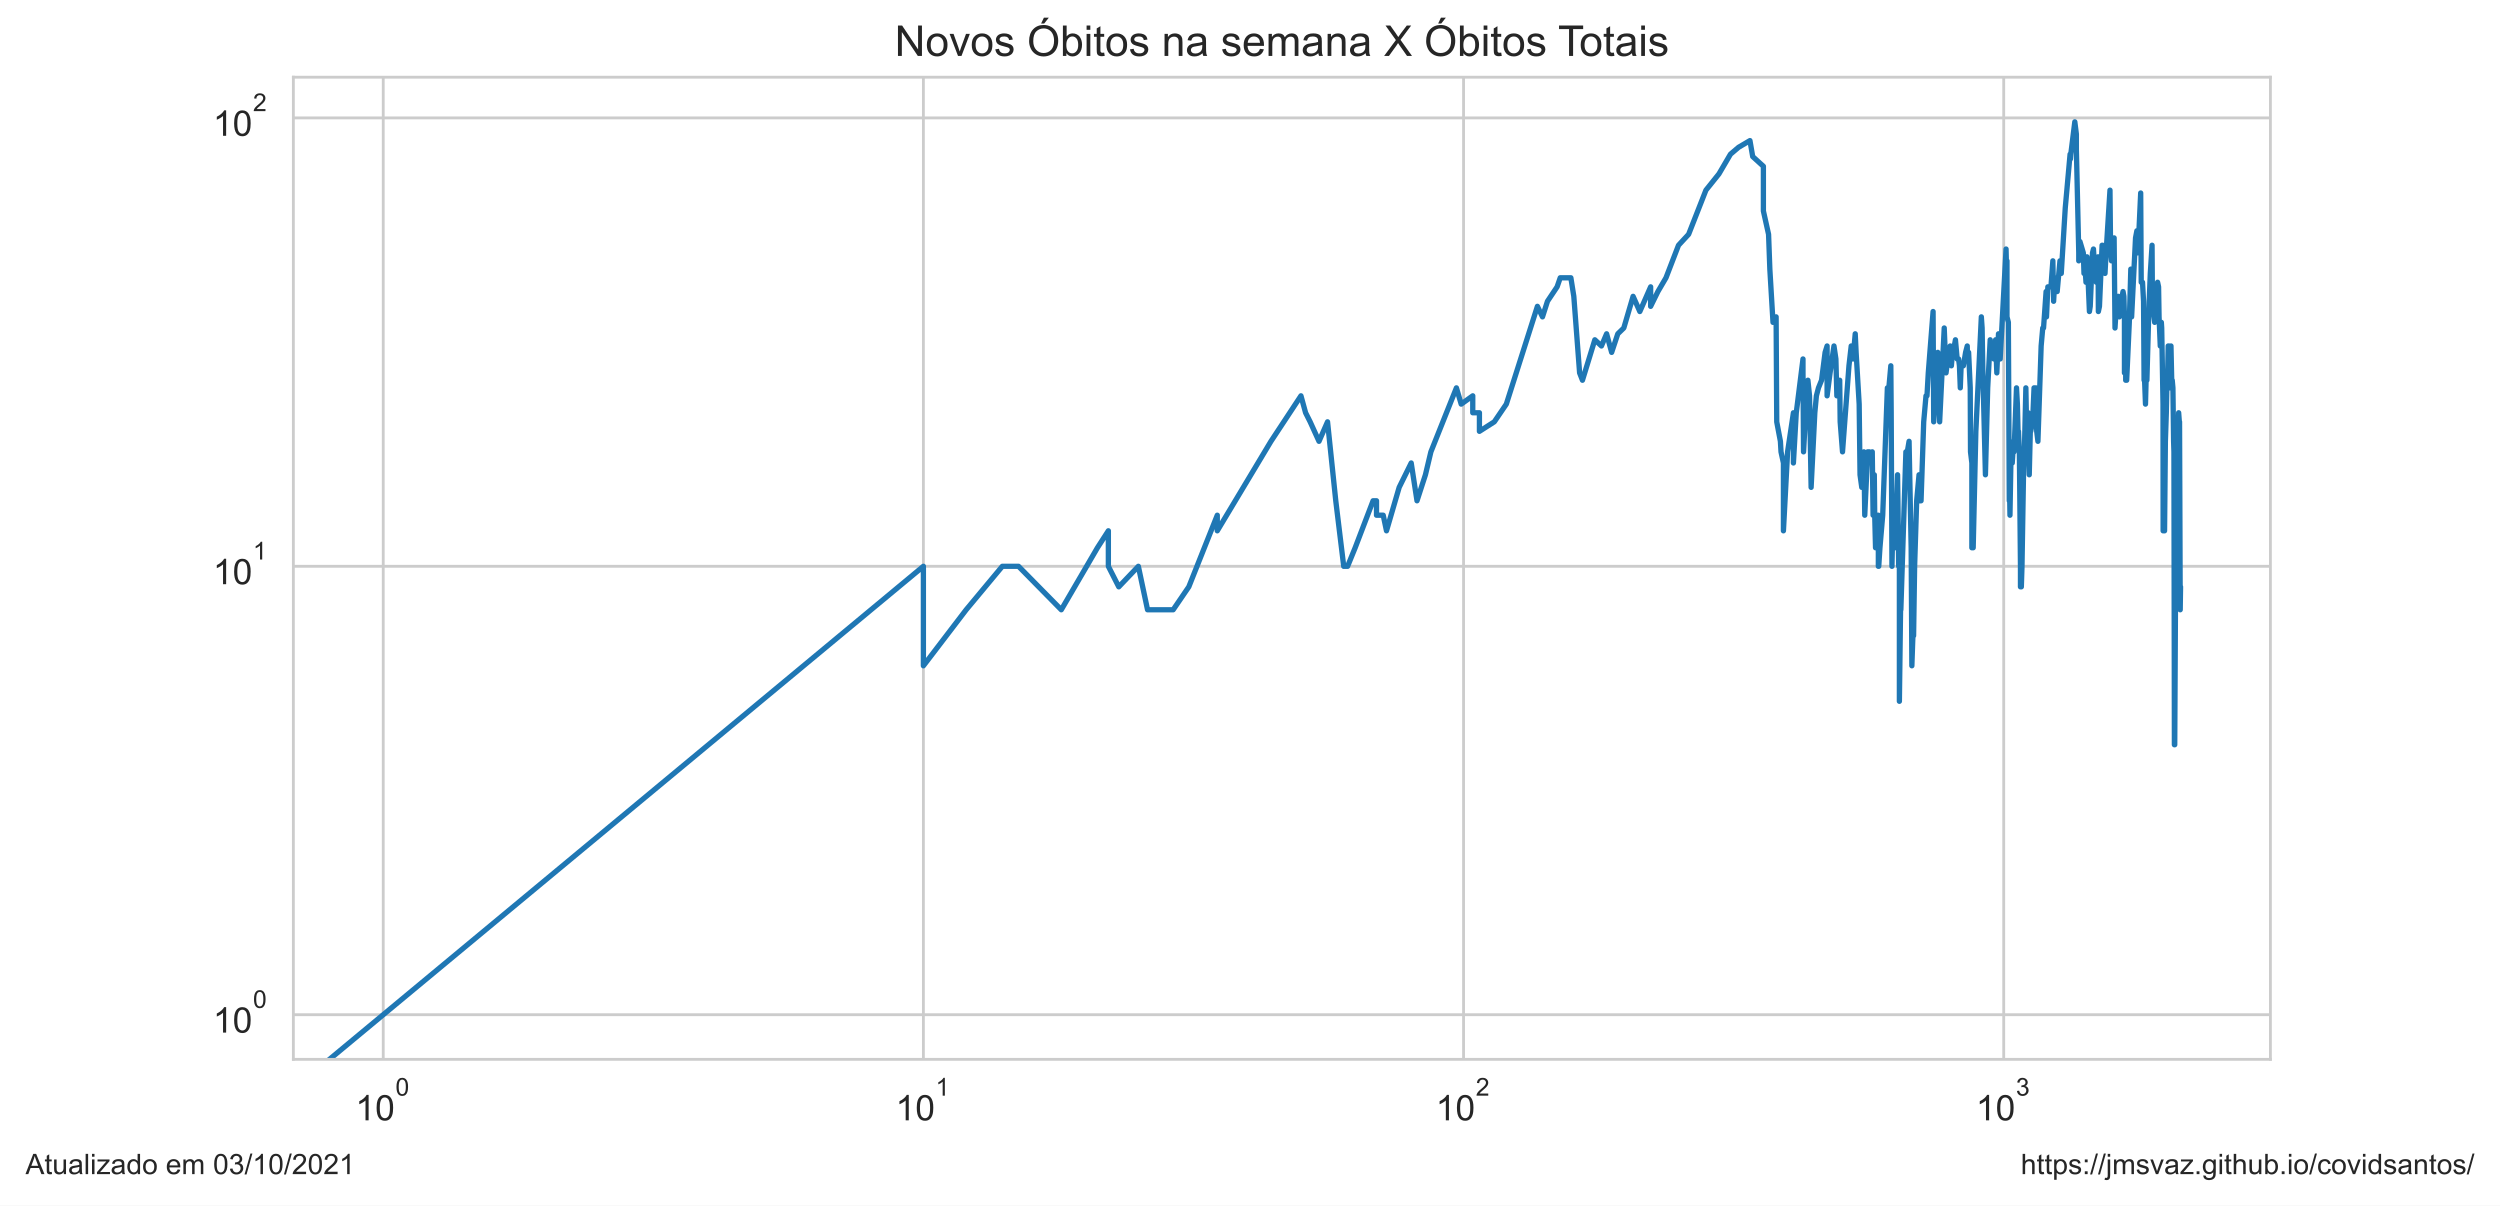
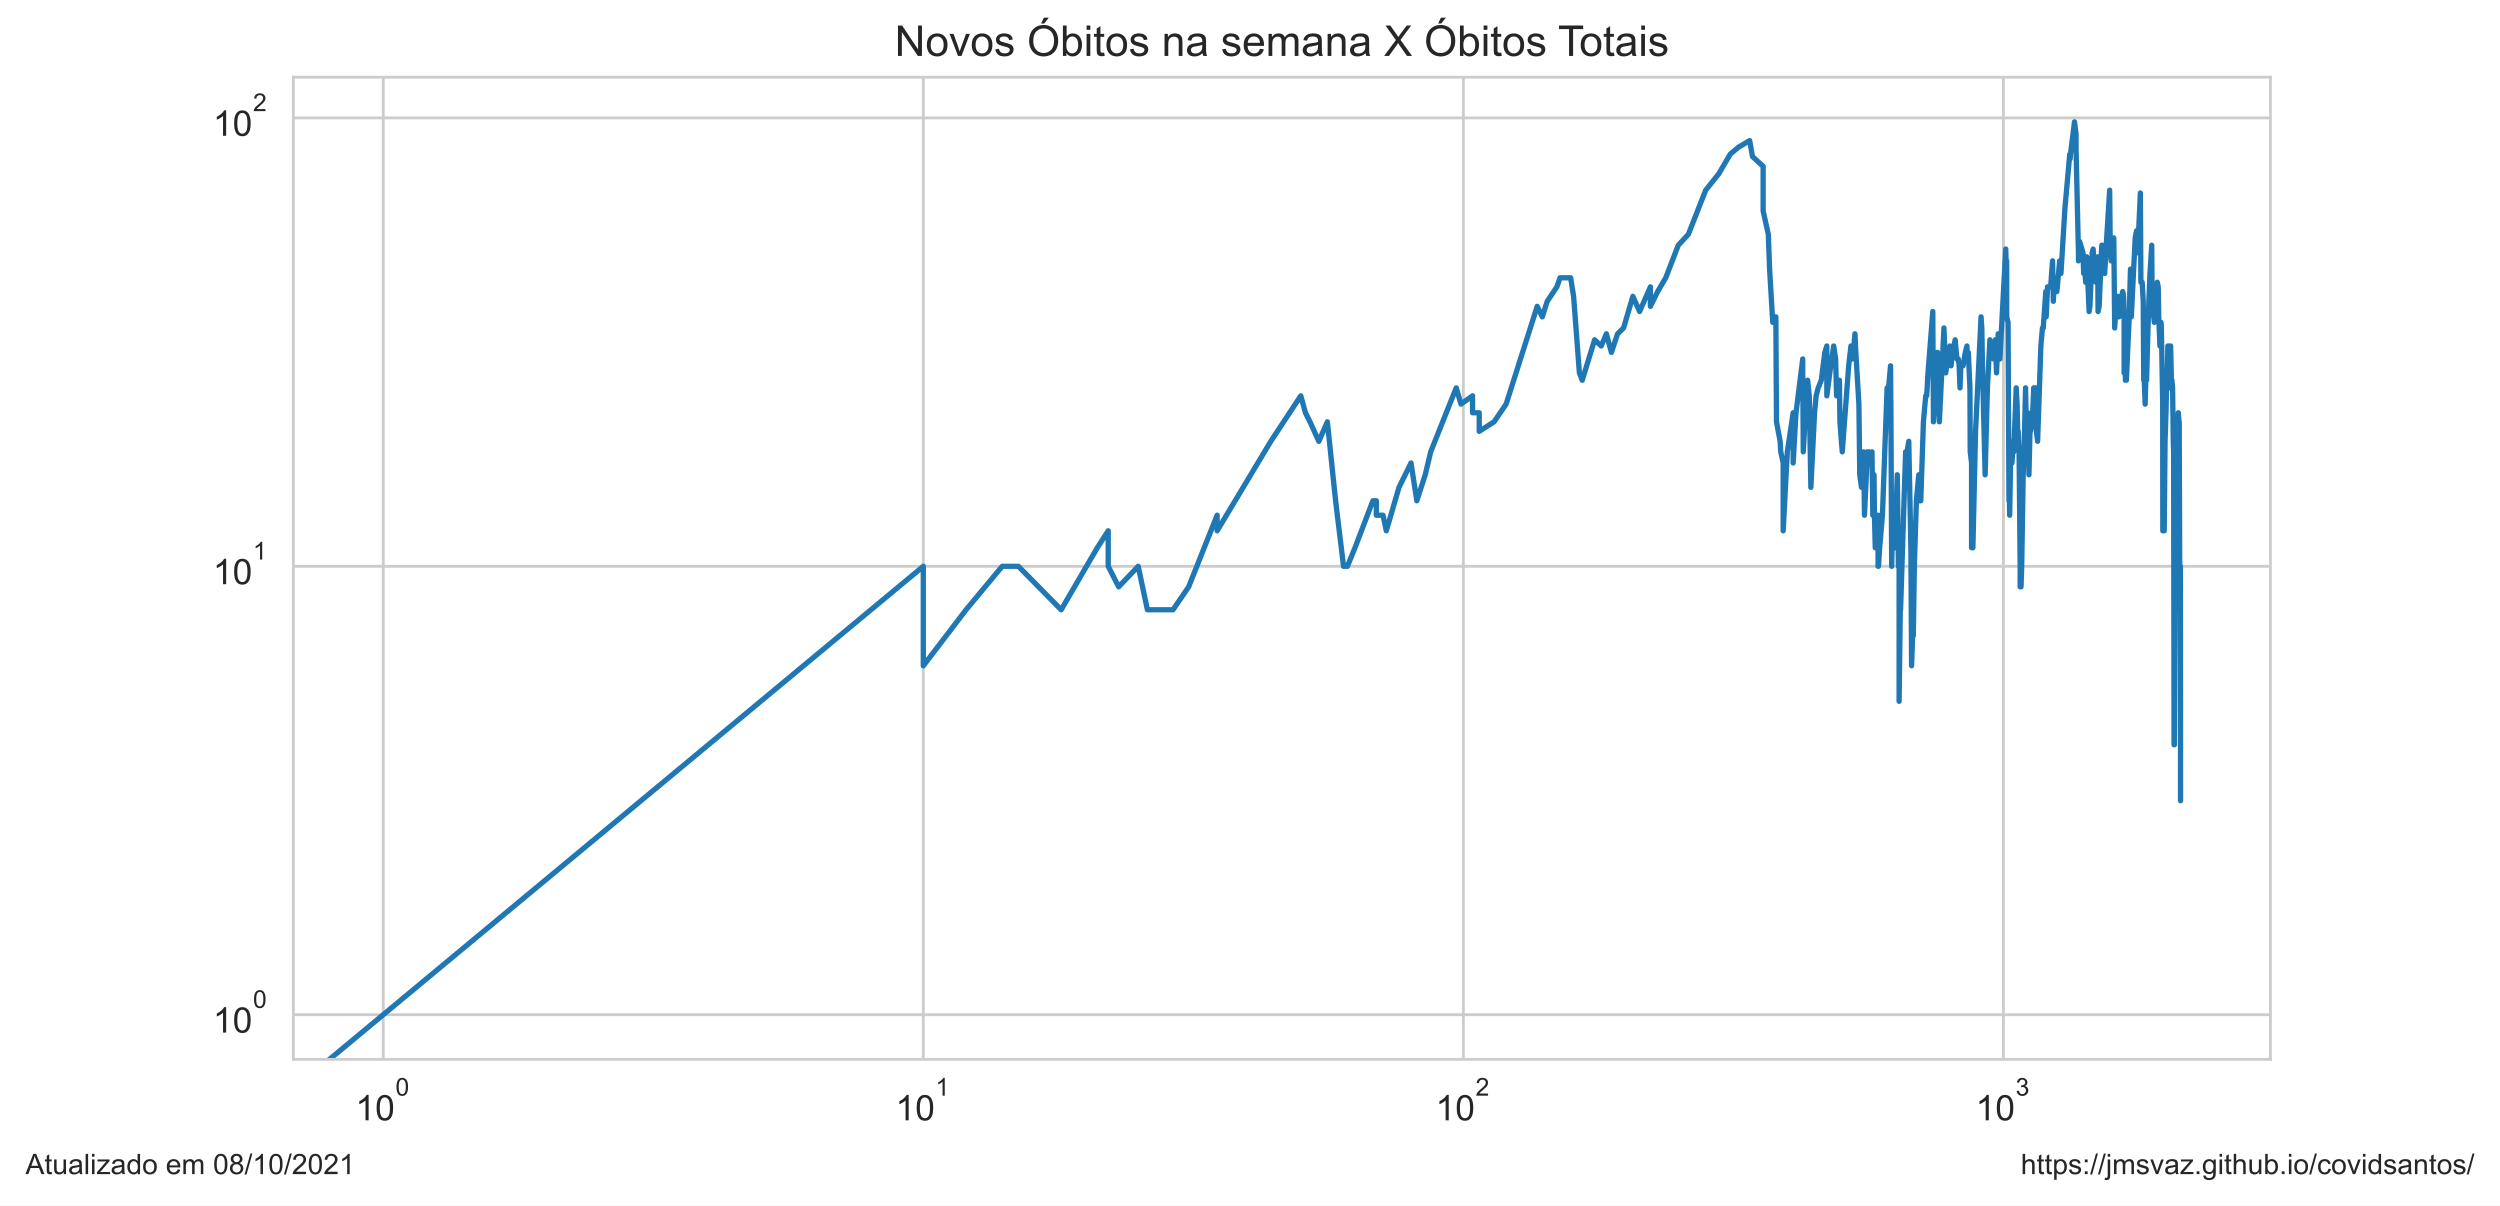
<svg xmlns="http://www.w3.org/2000/svg" xmlns:xlink="http://www.w3.org/1999/xlink" height="340.273pt" version="1.1" viewBox="0 0 705.6 340.273" width="705.6pt">
  <defs>
    <style type="text/css">*{stroke-linecap:butt;stroke-linejoin:round;}</style>
  </defs>
  <g id="figure_1">
    <g id="patch_1">
      <path d="M 0 340.273  L 705.6 340.273  L 705.6 0  L 0 0  z " style="fill:#ffffff;" />
    </g>
    <g id="axes_1">
      <g id="patch_2">
        <path d="M 82.8 298.989  L 640.8 298.989  L 640.8 21.789  L 82.8 21.789  z " style="fill:#ffffff;" />
      </g>
      <g id="matplotlib.axis_1">
        <g id="xtick_1">
          <g id="line2d_1">
-             <path clip-path="url(#p8cad0236fd)" d="M 108.164 298.989  L 108.164 21.789  " style="fill:none;stroke:#cccccc;stroke-linecap:round;stroke-width:0.8;" />
+             <path clip-path="url(#p8916405193)" d="M 108.164 298.989  L 108.164 21.789  " style="fill:none;stroke:#cccccc;stroke-linecap:round;stroke-width:0.8;" />
          </g>
          <g id="text_1">
            <g style="fill:#262626;" transform="translate(100.3136 316.3019)scale(0.1 -0.1)">
              <defs>
                <path d="M 2384 0  L 1822 0  L 1822 3584  Q 1619 3391 1289 3197  Q 959 3003 697 2906  L 697 3450  Q 1169 3672 1522 3987  Q 1875 4303 2022 4600  L 2384 4600  L 2384 0  z " id="ArialMT-31" transform="scale(0.015625)" />
                <path d="M 266 2259  Q 266 3072 433 3567  Q 600 4063 929 4331  Q 1259 4600 1759 4600  Q 2128 4600 2406 4451  Q 2684 4303 2865 4023  Q 3047 3744 3150 3342  Q 3253 2941 3253 2259  Q 3253 1453 3087 958  Q 2922 463 2592 192  Q 2263 -78 1759 -78  Q 1097 -78 719 397  Q 266 969 266 2259  z M 844 2259  Q 844 1131 1108 757  Q 1372 384 1759 384  Q 2147 384 2411 759  Q 2675 1134 2675 2259  Q 2675 3391 2411 3762  Q 2147 4134 1753 4134  Q 1366 4134 1134 3806  Q 844 3388 844 2259  z " id="ArialMT-30" transform="scale(0.015625)" />
              </defs>
              <use transform="translate(0 0.99375)" xlink:href="#ArialMT-31" />
              <use transform="translate(55.61523 0.99375)" xlink:href="#ArialMT-30" />
              <use transform="translate(112.9728 70.6875)scale(0.7)" xlink:href="#ArialMT-30" />
            </g>
          </g>
        </g>
        <g id="xtick_2">
          <g id="line2d_2">
-             <path clip-path="url(#p8cad0236fd)" d="M 260.619 298.989  L 260.619 21.789  " style="fill:none;stroke:#cccccc;stroke-linecap:round;stroke-width:0.8;" />
+             <path clip-path="url(#p8916405193)" d="M 260.591 298.989  L 260.591 21.789  " style="fill:none;stroke:#cccccc;stroke-linecap:round;stroke-width:0.8;" />
          </g>
          <g id="text_2">
-             <g style="fill:#262626;" transform="translate(252.7687 316.3019)scale(0.1 -0.1)">
+             <g style="fill:#262626;" transform="translate(252.7406 316.3019)scale(0.1 -0.1)">
              <use transform="translate(0 0.99375)" xlink:href="#ArialMT-31" />
              <use transform="translate(55.61523 0.99375)" xlink:href="#ArialMT-30" />
              <use transform="translate(112.9728 70.6875)scale(0.7)" xlink:href="#ArialMT-31" />
            </g>
          </g>
        </g>
        <g id="xtick_3">
          <g id="line2d_3">
-             <path clip-path="url(#p8cad0236fd)" d="M 413.074 298.989  L 413.074 21.789  " style="fill:none;stroke:#cccccc;stroke-linecap:round;stroke-width:0.8;" />
+             <path clip-path="url(#p8916405193)" d="M 413.018 298.989  L 413.018 21.789  " style="fill:none;stroke:#cccccc;stroke-linecap:round;stroke-width:0.8;" />
          </g>
          <g id="text_3">
-             <g style="fill:#262626;" transform="translate(405.2238 316.3019)scale(0.1 -0.1)">
+             <g style="fill:#262626;" transform="translate(405.1676 316.3019)scale(0.1 -0.1)">
              <defs>
                <path d="M 3222 541  L 3222 0  L 194 0  Q 188 203 259 391  Q 375 700 629 1000  Q 884 1300 1366 1694  Q 2113 2306 2375 2664  Q 2638 3022 2638 3341  Q 2638 3675 2398 3904  Q 2159 4134 1775 4134  Q 1369 4134 1125 3890  Q 881 3647 878 3216  L 300 3275  Q 359 3922 746 4261  Q 1134 4600 1788 4600  Q 2447 4600 2831 4234  Q 3216 3869 3216 3328  Q 3216 3053 3103 2787  Q 2991 2522 2730 2228  Q 2469 1934 1863 1422  Q 1356 997 1212 845  Q 1069 694 975 541  L 3222 541  z " id="ArialMT-32" transform="scale(0.015625)" />
              </defs>
              <use transform="translate(0 0.99375)" xlink:href="#ArialMT-31" />
              <use transform="translate(55.61523 0.99375)" xlink:href="#ArialMT-30" />
              <use transform="translate(112.9728 70.6875)scale(0.7)" xlink:href="#ArialMT-32" />
            </g>
          </g>
        </g>
        <g id="xtick_4">
          <g id="line2d_4">
-             <path clip-path="url(#p8cad0236fd)" d="M 565.529 298.989  L 565.529 21.789  " style="fill:none;stroke:#cccccc;stroke-linecap:round;stroke-width:0.8;" />
+             <path clip-path="url(#p8916405193)" d="M 565.445 298.989  L 565.445 21.789  " style="fill:none;stroke:#cccccc;stroke-linecap:round;stroke-width:0.8;" />
          </g>
          <g id="text_4">
-             <g style="fill:#262626;" transform="translate(557.6788 316.3019)scale(0.1 -0.1)">
+             <g style="fill:#262626;" transform="translate(557.5946 316.3019)scale(0.1 -0.1)">
              <defs>
                <path d="M 269 1209  L 831 1284  Q 928 806 1161 595  Q 1394 384 1728 384  Q 2125 384 2398 659  Q 2672 934 2672 1341  Q 2672 1728 2419 1979  Q 2166 2231 1775 2231  Q 1616 2231 1378 2169  L 1441 2663  Q 1497 2656 1531 2656  Q 1891 2656 2178 2843  Q 2466 3031 2466 3422  Q 2466 3731 2256 3934  Q 2047 4138 1716 4138  Q 1388 4138 1169 3931  Q 950 3725 888 3313  L 325 3413  Q 428 3978 793 4289  Q 1159 4600 1703 4600  Q 2078 4600 2393 4439  Q 2709 4278 2876 4000  Q 3044 3722 3044 3409  Q 3044 3113 2884 2869  Q 2725 2625 2413 2481  Q 2819 2388 3044 2092  Q 3269 1797 3269 1353  Q 3269 753 2831 336  Q 2394 -81 1725 -81  Q 1122 -81 723 278  Q 325 638 269 1209  z " id="ArialMT-33" transform="scale(0.015625)" />
              </defs>
              <use transform="translate(0 0.99375)" xlink:href="#ArialMT-31" />
              <use transform="translate(55.61523 0.99375)" xlink:href="#ArialMT-30" />
              <use transform="translate(112.9728 70.6875)scale(0.7)" xlink:href="#ArialMT-33" />
            </g>
          </g>
        </g>
        <g id="xtick_5" />
        <g id="xtick_6" />
        <g id="xtick_7" />
        <g id="xtick_8" />
        <g id="xtick_9" />
        <g id="xtick_10" />
        <g id="xtick_11" />
        <g id="xtick_12" />
        <g id="xtick_13" />
        <g id="xtick_14" />
        <g id="xtick_15" />
        <g id="xtick_16" />
        <g id="xtick_17" />
        <g id="xtick_18" />
        <g id="xtick_19" />
        <g id="xtick_20" />
        <g id="xtick_21" />
        <g id="xtick_22" />
        <g id="xtick_23" />
        <g id="xtick_24" />
        <g id="xtick_25" />
        <g id="xtick_26" />
        <g id="xtick_27" />
        <g id="xtick_28" />
        <g id="xtick_29" />
        <g id="xtick_30" />
        <g id="xtick_31" />
        <g id="xtick_32" />
        <g id="xtick_33" />
      </g>
      <g id="matplotlib.axis_2">
        <g id="ytick_1">
          <g id="line2d_5">
-             <path clip-path="url(#p8cad0236fd)" d="M 82.8 286.389  L 640.8 286.389  " style="fill:none;stroke:#cccccc;stroke-linecap:round;stroke-width:0.8;" />
+             <path clip-path="url(#p8916405193)" d="M 82.8 286.389  L 640.8 286.389  " style="fill:none;stroke:#cccccc;stroke-linecap:round;stroke-width:0.8;" />
          </g>
          <g id="text_5">
            <g style="fill:#262626;" transform="translate(60.1 291.5456)scale(0.1 -0.1)">
              <use transform="translate(0 0.99375)" xlink:href="#ArialMT-31" />
              <use transform="translate(55.61523 0.99375)" xlink:href="#ArialMT-30" />
              <use transform="translate(112.9728 70.6875)scale(0.7)" xlink:href="#ArialMT-30" />
            </g>
          </g>
        </g>
        <g id="ytick_2">
          <g id="line2d_6">
-             <path clip-path="url(#p8cad0236fd)" d="M 82.8 159.834  L 640.8 159.834  " style="fill:none;stroke:#cccccc;stroke-linecap:round;stroke-width:0.8;" />
+             <path clip-path="url(#p8916405193)" d="M 82.8 159.834  L 640.8 159.834  " style="fill:none;stroke:#cccccc;stroke-linecap:round;stroke-width:0.8;" />
          </g>
          <g id="text_6">
            <g style="fill:#262626;" transform="translate(60.1 164.9904)scale(0.1 -0.1)">
              <use transform="translate(0 0.99375)" xlink:href="#ArialMT-31" />
              <use transform="translate(55.61523 0.99375)" xlink:href="#ArialMT-30" />
              <use transform="translate(112.9728 70.6875)scale(0.7)" xlink:href="#ArialMT-31" />
            </g>
          </g>
        </g>
        <g id="ytick_3">
          <g id="line2d_7">
-             <path clip-path="url(#p8cad0236fd)" d="M 82.8 33.279  L 640.8 33.279  " style="fill:none;stroke:#cccccc;stroke-linecap:round;stroke-width:0.8;" />
+             <path clip-path="url(#p8916405193)" d="M 82.8 33.279  L 640.8 33.279  " style="fill:none;stroke:#cccccc;stroke-linecap:round;stroke-width:0.8;" />
          </g>
          <g id="text_7">
            <g style="fill:#262626;" transform="translate(60.1 38.43524)scale(0.1 -0.1)">
              <use transform="translate(0 0.99375)" xlink:href="#ArialMT-31" />
              <use transform="translate(55.61523 0.99375)" xlink:href="#ArialMT-30" />
              <use transform="translate(112.9728 70.6875)scale(0.7)" xlink:href="#ArialMT-32" />
            </g>
          </g>
        </g>
        <g id="ytick_4" />
        <g id="ytick_5" />
        <g id="ytick_6" />
        <g id="ytick_7" />
        <g id="ytick_8" />
        <g id="ytick_9" />
        <g id="ytick_10" />
        <g id="ytick_11" />
        <g id="ytick_12" />
        <g id="ytick_13" />
        <g id="ytick_14" />
        <g id="ytick_15" />
        <g id="ytick_16" />
        <g id="ytick_17" />
        <g id="ytick_18" />
        <g id="ytick_19" />
        <g id="ytick_20" />
        <g id="ytick_21" />
      </g>
      <g id="line2d_8">
-         <path clip-path="url(#p8cad0236fd)" d="M 42.048 341.273  L 260.619 159.834  L 260.619 187.91  L 272.69 172.099  L 282.897 159.834  L 282.897 159.834  L 287.465 159.834  L 299.536 172.099  L 309.743 154.596  L 312.823 149.813  L 312.823 159.834  L 315.766 165.625  L 315.766 165.625  L 321.287 159.834  L 323.883 172.099  L 331.114 172.099  L 335.529 165.625  L 343.565 145.414  L 343.565 149.813  L 343.565 149.813  L 358.716 124.556  L 367.18 111.716  L 368.491 116.499  L 369.777 119.056  L 372.276 124.556  L 374.684 119.056  L 377.007 141.341  L 379.252 159.834  L 380.346 159.834  L 382.482 154.596  L 387.539 141.341  L 388.505 141.341  L 388.505 145.414  L 390.397 145.414  L 391.323 149.813  L 394.903 137.549  L 398.299 130.67  L 399.934 141.341  L 402.313 134.002  L 403.853 127.528  L 411.057 109.473  L 412.408 114.056  L 415.671 111.716  L 415.671 116.499  L 417.553 116.499  L 417.553 121.737  L 421.749 119.056  L 425.145 114.056  L 433.918 86.46  L 435.352 89.431  L 436.756 85.032  L 439.477 80.959  L 440.36 78.402  L 443.36 78.402  L 444.193 83.64  L 445.828 105.243  L 446.63 107.317  L 450.126 95.905  L 451.991 97.65  L 453.447 94.214  L 454.871 99.452  L 456.608 94.214  L 458.302 92.573  L 460.924 83.64  L 462.825 87.925  L 465.877 80.959  L 465.877 86.46  L 467.933 82.283  L 470.206 78.402  L 473.742 69.22  L 476.593 66.137  L 481.481 53.673  L 485.148 49.091  L 485.148 49.091  L 488.41 43.52  L 490.704 41.569  L 493.905 39.684  L 494.682 44.186  L 497.701 46.935  L 497.701 59.553  L 497.701 59.553  L 499.16 66.137  L 499.52 75.959  L 500.411 90.98  L 501.29 89.431  L 501.465 119.056  L 501.465 119.056  L 502.502 124.556  L 502.673 127.528  L 503.354 130.67  L 503.354 149.813  L 504.529 127.528  L 504.529 127.528  L 506.172 116.499  L 506.172 130.67  L 506.978 116.499  L 508.875 101.315  L 508.875 105.243  L 508.875 105.243  L 509.03 127.528  L 509.495 119.056  L 510.262 107.317  L 510.718 111.716  L 511.171 137.549  L 512.216 116.499  L 512.216 116.499  L 512.659 111.716  L 513.245 109.473  L 514.115 107.317  L 515.115 99.452  L 515.679 97.65  L 515.679 111.716  L 515.679 111.716  L 516.517 105.243  L 517.619 97.65  L 518.162 101.315  L 518.433 111.716  L 519.103 109.473  L 519.103 109.473  L 519.237 107.317  L 519.37 119.056  L 520.031 127.528  L 521.849 103.244  L 522.486 97.65  L 522.992 99.452  L 522.992 99.452  L 522.992 101.315  L 523.618 94.214  L 523.867 99.452  L 524.731 114.056  L 524.976 134.002  L 524.976 134.002  L 525.463 137.549  L 526.066 127.528  L 526.306 145.414  L 527.139 127.528  L 527.139 127.528  L 527.61 127.528  L 528.078 130.67  L 528.427 127.528  L 528.658 145.414  L 529.004 134.002  L 529.119 145.414  L 529.348 154.596  L 529.917 145.414  L 529.917 149.813  L 530.144 145.414  L 530.144 159.834  L 530.257 159.834  L 530.594 154.596  L 531.375 145.414  L 532.693 109.473  L 532.91 109.473  L 532.91 109.473  L 532.91 111.716  L 533.664 103.244  L 533.771 116.499  L 533.985 159.834  L 533.985 159.834  L 534.197 149.813  L 534.832 154.596  L 535.042 149.813  L 535.565 134.002  L 535.669 141.341  L 535.876 159.834  L 536.083 159.834  L 536.083 197.931  L 536.495 165.625  L 536.495 172.099  L 537.917 127.528  L 538.218 130.67  L 538.218 130.67  L 538.318 127.528  L 538.815 124.556  L 539.407 154.596  L 539.603 187.91  L 539.897 179.438  L 540.091 179.438  L 540.382 159.834  L 540.961 141.341  L 541.629 134.002  L 541.629 141.341  L 541.724 141.341  L 542.196 141.341  L 542.946 119.056  L 543.594 111.716  L 543.87 111.716  L 543.87 111.716  L 544.237 105.243  L 545.593 87.925  L 545.771 119.056  L 545.771 119.056  L 546.921 99.452  L 547.445 119.056  L 548.738 92.573  L 548.738 92.573  L 549.248 105.243  L 550.005 99.452  L 550.423 97.65  L 550.754 103.244  L 551.249 97.65  L 551.249 99.452  L 551.249 99.452  L 551.903 95.905  L 552.389 101.315  L 552.792 101.315  L 553.032 103.244  L 553.272 109.473  L 553.51 103.244  L 554.142 103.244  L 554.768 99.452  L 555.234 97.65  L 555.311 101.315  L 555.62 99.452  L 556.08 109.473  L 556.156 127.528  L 556.536 130.67  L 556.536 154.596  L 556.536 154.596  L 556.914 154.596  L 557.664 121.737  L 559.212 89.431  L 559.212 89.431  L 559.43 92.573  L 559.647 105.243  L 560.367 134.002  L 561.008 109.473  L 561.008 109.473  L 561.713 95.905  L 561.783 99.452  L 562.55 97.65  L 562.757 101.315  L 563.239 95.905  L 563.239 95.905  L 563.58 105.243  L 564.056 94.214  L 564.528 101.315  L 566.188 70.288  L 566.319 75.959  L 566.449 73.62  L 566.449 73.62  L 566.449 89.431  L 566.84 90.98  L 567.099 141.341  L 567.228 141.341  L 567.293 145.414  L 567.293 145.414  L 567.55 130.67  L 567.934 130.67  L 568.316 124.556  L 568.443 124.556  L 568.443 127.528  L 568.443 127.528  L 569.137 109.473  L 569.387 114.056  L 569.636 124.556  L 569.698 121.737  L 569.698 121.737  L 569.947 127.528  L 570.256 159.834  L 570.256 165.625  L 570.256 165.625  L 570.502 165.625  L 570.686 159.834  L 571.113 134.002  L 571.356 127.528  L 571.779 109.473  L 571.779 109.473  L 571.96 119.056  L 572.439 116.499  L 572.617 119.056  L 572.736 134.002  L 572.736 134.002  L 573.032 121.737  L 573.15 121.737  L 573.679 119.056  L 574.088 109.473  L 574.204 109.473  L 574.204 109.473  L 574.32 116.499  L 574.61 109.473  L 574.84 121.737  L 575.184 124.556  L 576.094 97.65  L 576.544 92.573  L 576.768 92.573  L 577.49 82.283  L 577.6 89.431  L 577.986 80.959  L 578.857 80.959  L 579.397 73.62  L 579.611 85.032  L 579.985 78.402  L 580.197 82.283  L 580.62 82.283  L 581.406 73.62  L 581.77 77.167  L 582.9 58.673  L 584.261 43.52  L 584.361 44.861  L 584.46 43.52  L 585.595 34.389  L 586.033 37.862  L 586.033 42.211  L 586.71 71.376  L 586.71 73.62  L 587.046 68.173  L 587.996 71.376  L 588.184 77.167  L 588.278 74.777  L 588.512 75.959  L 588.746 79.665  L 589.025 72.486  L 589.211 75.959  L 589.718 87.925  L 589.947 86.46  L 590.585 71.376  L 590.857 70.288  L 591.262 77.167  L 591.665 79.665  L 592.154 72.486  L 592.242 87.925  L 592.551 86.46  L 593.295 69.22  L 593.426 69.22  L 593.513 70.288  L 593.902 70.288  L 594.117 77.167  L 594.418 71.376  L 595.521 53.673  L 595.689 70.288  L 595.941 73.62  L 596.191 72.486  L 596.689 67.146  L 596.937 92.573  L 597.225 87.925  L 597.307 85.032  L 597.552 85.032  L 597.837 83.64  L 598.162 89.431  L 598.525 85.032  L 598.685 87.925  L 598.926 83.64  L 599.205 82.283  L 599.443 83.64  L 599.602 89.431  L 599.602 105.243  L 599.8 103.244  L 599.957 99.452  L 599.957 107.317  L 600.232 107.317  L 600.973 90.98  L 601.398 75.959  L 601.552 77.167  L 601.629 89.431  L 602.732 67.146  L 603.109 65.147  L 603.296 71.376  L 603.558 68.173  L 603.558 68.173  L 604.188 54.476  L 604.336 79.665  L 604.703 79.665  L 604.996 85.032  L 604.996 85.032  L 605.142 107.317  L 605.287 107.317  L 605.541 114.056  L 605.866 101.315  L 605.938 107.317  L 605.938 107.317  L 606.475 87.925  L 606.902 77.167  L 607.396 69.22  L 607.466 79.665  L 607.466 79.665  L 607.782 87.925  L 608.131 90.98  L 608.651 89.431  L 608.96 79.665  L 608.96 79.665  L 609.235 80.959  L 609.372 89.431  L 609.712 97.65  L 610.017 90.98  L 610.119 92.573  L 610.119 92.573  L 610.489 114.056  L 610.522 149.813  L 610.522 149.813  L 610.69 145.414  L 610.757 149.813  L 610.924 149.813  L 611.157 124.556  L 611.157 124.556  L 611.422 116.499  L 611.654 105.243  L 611.72 109.473  L 611.95 97.65  L 612.179 97.65  L 612.179 97.65  L 612.245 109.473  L 612.473 109.473  L 612.734 97.65  L 612.993 109.473  L 612.993 109.473  L 613.09 107.317  L 613.283 109.473  L 613.476 124.556  L 613.572 127.528  L 613.572 127.528  L 613.668 187.91  L 613.7 210.196  L 613.764 197.931  L 613.796 197.931  L 613.796 210.196  L 614.115 149.813  L 614.432 121.737  L 614.495 130.67  L 614.495 130.67  L 614.905 116.499  L 615.093 119.056  L 615.155 119.056  L 615.155 119.056  L 615.343 172.099  L 615.436 165.625  L 615.436 165.625  " style="fill:none;stroke:#1f77b4;stroke-linecap:round;stroke-width:1.5;" />
+         <path clip-path="url(#p8916405193)" d="M 42.06 341.273  L 260.591 159.834  L 260.591 187.91  L 272.66 172.099  L 282.864 159.834  L 282.864 159.834  L 287.432 159.834  L 299.501 172.099  L 309.706 154.596  L 312.785 149.813  L 312.785 159.834  L 315.728 165.625  L 315.728 165.625  L 321.247 159.834  L 323.844 172.099  L 331.073 172.099  L 335.487 165.625  L 343.521 145.414  L 343.521 149.813  L 343.521 149.813  L 358.67 124.556  L 367.133 111.716  L 368.443 116.499  L 369.729 119.056  L 372.227 124.556  L 374.635 119.056  L 376.958 141.341  L 379.202 159.834  L 380.296 159.834  L 382.432 154.596  L 387.487 141.341  L 388.454 141.341  L 388.454 145.414  L 390.345 145.414  L 391.271 149.813  L 394.85 137.549  L 398.246 130.67  L 399.881 141.341  L 402.259 134.002  L 403.799 127.528  L 411.001 109.473  L 412.352 114.056  L 415.614 111.716  L 415.614 116.499  L 417.497 116.499  L 417.497 121.737  L 421.691 119.056  L 425.087 114.056  L 433.858 86.46  L 435.291 89.431  L 436.695 85.032  L 439.416 80.959  L 440.299 78.402  L 443.298 78.402  L 444.131 83.64  L 445.766 105.243  L 446.568 107.317  L 450.063 95.905  L 451.928 97.65  L 453.383 94.214  L 454.807 99.452  L 456.544 94.214  L 458.237 92.573  L 460.859 83.64  L 462.76 87.925  L 465.811 80.959  L 465.811 86.46  L 467.866 82.283  L 470.139 78.402  L 473.674 69.22  L 476.525 66.137  L 481.413 53.673  L 485.078 49.091  L 485.078 49.091  L 488.34 43.52  L 490.634 41.569  L 493.834 39.684  L 494.611 44.186  L 497.629 46.935  L 497.629 59.553  L 497.629 59.553  L 499.088 66.137  L 499.448 75.959  L 500.339 90.98  L 501.218 89.431  L 501.392 119.056  L 501.392 119.056  L 502.429 124.556  L 502.601 127.528  L 503.281 130.67  L 503.281 149.813  L 504.456 127.528  L 504.456 127.528  L 506.099 116.499  L 506.099 130.67  L 506.905 116.499  L 508.801 101.315  L 508.801 105.243  L 508.801 105.243  L 508.957 127.528  L 509.421 119.056  L 510.188 107.317  L 510.644 111.716  L 511.097 137.549  L 512.142 116.499  L 512.142 116.499  L 512.585 111.716  L 513.171 109.473  L 514.04 107.317  L 515.04 99.452  L 515.604 97.65  L 515.604 111.716  L 515.604 111.716  L 516.442 105.243  L 517.543 97.65  L 518.087 101.315  L 518.357 111.716  L 519.028 109.473  L 519.028 109.473  L 519.161 107.317  L 519.294 119.056  L 519.956 127.528  L 521.773 103.244  L 522.41 97.65  L 522.915 99.452  L 522.915 99.452  L 522.915 101.315  L 523.542 94.214  L 523.79 99.452  L 524.654 114.056  L 524.899 134.002  L 524.899 134.002  L 525.386 137.549  L 525.989 127.528  L 526.229 145.414  L 527.062 127.528  L 527.062 127.528  L 527.533 127.528  L 528.001 130.67  L 528.349 127.528  L 528.581 145.414  L 528.927 134.002  L 529.041 145.414  L 529.27 154.596  L 529.84 145.414  L 529.84 149.813  L 530.066 145.414  L 530.066 159.834  L 530.179 159.834  L 530.516 154.596  L 531.297 145.414  L 532.614 109.473  L 532.832 109.473  L 532.832 109.473  L 532.832 111.716  L 533.586 103.244  L 533.693 116.499  L 533.906 159.834  L 533.906 159.834  L 534.119 149.813  L 534.754 154.596  L 534.964 149.813  L 535.486 134.002  L 535.59 141.341  L 535.798 159.834  L 536.005 159.834  L 536.005 197.931  L 536.416 165.625  L 536.416 172.099  L 537.838 127.528  L 538.139 130.67  L 538.139 130.67  L 538.238 127.528  L 538.736 124.556  L 539.328 154.596  L 539.524 187.91  L 539.817 179.438  L 540.012 179.438  L 540.303 159.834  L 540.881 141.341  L 541.549 134.002  L 541.549 141.341  L 541.644 141.341  L 542.116 141.341  L 542.866 119.056  L 543.514 111.716  L 543.79 111.716  L 543.79 111.716  L 544.156 105.243  L 545.512 87.925  L 545.691 119.056  L 545.691 119.056  L 546.84 99.452  L 547.364 119.056  L 548.657 92.573  L 548.657 92.573  L 549.166 105.243  L 549.924 99.452  L 550.341 97.65  L 550.673 103.244  L 551.168 97.65  L 551.168 99.452  L 551.168 99.452  L 551.821 95.905  L 552.308 101.315  L 552.71 101.315  L 552.95 103.244  L 553.19 109.473  L 553.428 103.244  L 554.06 103.244  L 554.686 99.452  L 555.152 97.65  L 555.229 101.315  L 555.537 99.452  L 555.997 109.473  L 556.073 127.528  L 556.454 130.67  L 556.454 154.596  L 556.454 154.596  L 556.832 154.596  L 557.581 121.737  L 559.129 89.431  L 559.129 89.431  L 559.347 92.573  L 559.564 105.243  L 560.284 134.002  L 560.925 109.473  L 560.925 109.473  L 561.63 95.905  L 561.7 99.452  L 562.466 97.65  L 562.673 101.315  L 563.155 95.905  L 563.155 95.905  L 563.496 105.243  L 563.972 94.214  L 564.444 101.315  L 566.103 70.288  L 566.234 75.959  L 566.365 73.62  L 566.365 73.62  L 566.365 89.431  L 566.756 90.98  L 567.015 141.341  L 567.144 141.341  L 567.208 145.414  L 567.208 145.414  L 567.466 130.67  L 567.85 130.67  L 568.232 124.556  L 568.358 124.556  L 568.358 127.528  L 568.358 127.528  L 569.052 109.473  L 569.302 114.056  L 569.551 124.556  L 569.613 121.737  L 569.613 121.737  L 569.862 127.528  L 570.171 159.834  L 570.171 165.625  L 570.171 165.625  L 570.417 165.625  L 570.601 159.834  L 571.028 134.002  L 571.271 127.528  L 571.694 109.473  L 571.694 109.473  L 571.874 119.056  L 572.353 116.499  L 572.532 119.056  L 572.651 134.002  L 572.651 134.002  L 572.947 121.737  L 573.065 121.737  L 573.594 119.056  L 574.002 109.473  L 574.118 109.473  L 574.118 109.473  L 574.235 116.499  L 574.524 109.473  L 574.754 121.737  L 575.098 124.556  L 576.008 97.65  L 576.457 92.573  L 576.681 92.573  L 577.404 82.283  L 577.514 89.431  L 577.899 80.959  L 578.771 80.959  L 579.31 73.62  L 579.524 85.032  L 579.898 78.402  L 580.11 82.283  L 580.533 82.283  L 581.319 73.62  L 581.683 77.167  L 582.813 58.673  L 584.173 43.52  L 584.273 44.861  L 584.373 43.52  L 585.507 34.389  L 585.945 37.862  L 585.945 42.211  L 586.622 71.376  L 586.622 73.62  L 586.958 68.173  L 587.907 71.376  L 588.096 77.167  L 588.19 74.777  L 588.424 75.959  L 588.657 79.665  L 588.937 72.486  L 589.122 75.959  L 589.629 87.925  L 589.859 86.46  L 590.496 71.376  L 590.768 70.288  L 591.173 77.167  L 591.576 79.665  L 592.065 72.486  L 592.153 87.925  L 592.462 86.46  L 593.206 69.22  L 593.336 69.22  L 593.423 70.288  L 593.813 70.288  L 594.028 77.167  L 594.328 71.376  L 595.431 53.673  L 595.6 70.288  L 595.851 73.62  L 596.101 72.486  L 596.599 67.146  L 596.847 92.573  L 597.135 87.925  L 597.217 85.032  L 597.462 85.032  L 597.747 83.64  L 598.071 89.431  L 598.434 85.032  L 598.595 87.925  L 598.835 83.64  L 599.115 82.283  L 599.353 83.64  L 599.511 89.431  L 599.511 105.243  L 599.709 103.244  L 599.867 99.452  L 599.867 107.317  L 600.142 107.317  L 600.882 90.98  L 601.307 75.959  L 601.461 77.167  L 601.538 89.431  L 602.641 67.146  L 603.018 65.147  L 603.205 71.376  L 603.466 68.173  L 603.466 68.173  L 604.097 54.476  L 604.245 79.665  L 604.612 79.665  L 604.904 85.032  L 604.904 85.032  L 605.05 107.317  L 605.196 107.317  L 605.449 114.056  L 605.774 101.315  L 605.846 107.317  L 605.846 107.317  L 606.383 87.925  L 606.81 77.167  L 607.304 69.22  L 607.374 79.665  L 607.374 79.665  L 607.69 87.925  L 608.039 90.98  L 608.558 89.431  L 608.868 79.665  L 608.868 79.665  L 609.143 80.959  L 609.279 89.431  L 609.62 97.65  L 609.925 90.98  L 610.026 92.573  L 610.026 92.573  L 610.396 114.056  L 610.43 149.813  L 610.43 149.813  L 610.598 145.414  L 610.664 149.813  L 610.831 149.813  L 611.064 124.556  L 611.064 124.556  L 611.33 116.499  L 611.561 105.243  L 611.627 109.473  L 611.857 97.65  L 612.087 97.65  L 612.087 97.65  L 612.152 109.473  L 612.381 109.473  L 612.641 97.65  L 612.9 109.473  L 612.9 109.473  L 612.997 107.317  L 613.19 109.473  L 613.383 124.556  L 613.479 127.528  L 613.479 127.528  L 613.575 187.91  L 613.607 210.196  L 613.671 197.931  L 613.703 197.931  L 613.703 210.196  L 614.021 149.813  L 614.339 121.737  L 614.402 130.67  L 614.402 130.67  L 614.811 116.499  L 614.999 119.056  L 615.062 119.056  L 615.062 119.056  L 615.249 172.099  L 615.405 159.834  L 615.436 226.007  L 615.436 226.007  " style="fill:none;stroke:#1f77b4;stroke-linecap:round;stroke-width:1.5;" />
      </g>
      <g id="patch_3">
        <path d="M 82.8 298.989  L 82.8 21.789  " style="fill:none;stroke:#cccccc;stroke-linecap:square;stroke-linejoin:miter;stroke-width:0.8;" />
      </g>
      <g id="patch_4">
        <path d="M 640.8 298.989  L 640.8 21.789  " style="fill:none;stroke:#cccccc;stroke-linecap:square;stroke-linejoin:miter;stroke-width:0.8;" />
      </g>
      <g id="patch_5">
        <path d="M 82.8 298.989  L 640.8 298.989  " style="fill:none;stroke:#cccccc;stroke-linecap:square;stroke-linejoin:miter;stroke-width:0.8;" />
      </g>
      <g id="patch_6">
        <path d="M 82.8 21.789  L 640.8 21.789  " style="fill:none;stroke:#cccccc;stroke-linecap:square;stroke-linejoin:miter;stroke-width:0.8;" />
      </g>
      <g id="text_8">
        <g style="fill:#262626;" transform="translate(252.5278 15.78937)scale(0.12 -0.12)">
          <defs>
            <path d="M 488 0  L 488 4581  L 1109 4581  L 3516 984  L 3516 4581  L 4097 4581  L 4097 0  L 3475 0  L 1069 3600  L 1069 0  L 488 0  z " id="ArialMT-4e" transform="scale(0.015625)" />
            <path d="M 213 1659  Q 213 2581 725 3025  Q 1153 3394 1769 3394  Q 2453 3394 2887 2945  Q 3322 2497 3322 1706  Q 3322 1066 3130 698  Q 2938 331 2570 128  Q 2203 -75 1769 -75  Q 1072 -75 642 372  Q 213 819 213 1659  z M 791 1659  Q 791 1022 1069 705  Q 1347 388 1769 388  Q 2188 388 2466 706  Q 2744 1025 2744 1678  Q 2744 2294 2464 2611  Q 2184 2928 1769 2928  Q 1347 2928 1069 2612  Q 791 2297 791 1659  z " id="ArialMT-6f" transform="scale(0.015625)" />
            <path d="M 1344 0  L 81 3319  L 675 3319  L 1388 1331  Q 1503 1009 1600 663  Q 1675 925 1809 1294  L 2547 3319  L 3125 3319  L 1869 0  L 1344 0  z " id="ArialMT-76" transform="scale(0.015625)" />
            <path d="M 197 991  L 753 1078  Q 800 744 1014 566  Q 1228 388 1613 388  Q 2000 388 2187 545  Q 2375 703 2375 916  Q 2375 1106 2209 1216  Q 2094 1291 1634 1406  Q 1016 1563 777 1677  Q 538 1791 414 1992  Q 291 2194 291 2438  Q 291 2659 392 2848  Q 494 3038 669 3163  Q 800 3259 1026 3326  Q 1253 3394 1513 3394  Q 1903 3394 2198 3281  Q 2494 3169 2634 2976  Q 2775 2784 2828 2463  L 2278 2388  Q 2241 2644 2061 2787  Q 1881 2931 1553 2931  Q 1166 2931 1000 2803  Q 834 2675 834 2503  Q 834 2394 903 2306  Q 972 2216 1119 2156  Q 1203 2125 1616 2013  Q 2213 1853 2448 1751  Q 2684 1650 2818 1456  Q 2953 1263 2953 975  Q 2953 694 2789 445  Q 2625 197 2315 61  Q 2006 -75 1616 -75  Q 969 -75 630 194  Q 291 463 197 991  z " id="ArialMT-73" transform="scale(0.015625)" />
            <path id="ArialMT-20" transform="scale(0.015625)" />
            <path d="M 309 2231  Q 309 3372 921 4017  Q 1534 4663 2503 4663  Q 3138 4663 3647 4359  Q 4156 4056 4423 3514  Q 4691 2972 4691 2284  Q 4691 1588 4409 1038  Q 4128 488 3612 205  Q 3097 -78 2500 -78  Q 1853 -78 1343 234  Q 834 547 571 1087  Q 309 1628 309 2231  z M 934 2222  Q 934 1394 1379 917  Q 1825 441 2497 441  Q 3181 441 3623 922  Q 4066 1403 4066 2288  Q 4066 2847 3877 3264  Q 3688 3681 3323 3911  Q 2959 4141 2506 4141  Q 1863 4141 1398 3698  Q 934 3256 934 2222  z M 2118 4883  L 2533 5758  L 3271 5758  L 2583 4883  L 2118 4883  z " id="ArialMT-d3" transform="scale(0.015625)" />
            <path d="M 941 0  L 419 0  L 419 4581  L 981 4581  L 981 2947  Q 1338 3394 1891 3394  Q 2197 3394 2470 3270  Q 2744 3147 2920 2923  Q 3097 2700 3197 2384  Q 3297 2069 3297 1709  Q 3297 856 2875 390  Q 2453 -75 1863 -75  Q 1275 -75 941 416  L 941 0  z M 934 1684  Q 934 1088 1097 822  Q 1363 388 1816 388  Q 2184 388 2453 708  Q 2722 1028 2722 1663  Q 2722 2313 2464 2622  Q 2206 2931 1841 2931  Q 1472 2931 1203 2611  Q 934 2291 934 1684  z " id="ArialMT-62" transform="scale(0.015625)" />
            <path d="M 425 3934  L 425 4581  L 988 4581  L 988 3934  L 425 3934  z M 425 0  L 425 3319  L 988 3319  L 988 0  L 425 0  z " id="ArialMT-69" transform="scale(0.015625)" />
            <path d="M 1650 503  L 1731 6  Q 1494 -44 1306 -44  Q 1000 -44 831 53  Q 663 150 594 308  Q 525 466 525 972  L 525 2881  L 113 2881  L 113 3319  L 525 3319  L 525 4141  L 1084 4478  L 1084 3319  L 1650 3319  L 1650 2881  L 1084 2881  L 1084 941  Q 1084 700 1114 631  Q 1144 563 1211 522  Q 1278 481 1403 481  Q 1497 481 1650 503  z " id="ArialMT-74" transform="scale(0.015625)" />
            <path d="M 422 0  L 422 3319  L 928 3319  L 928 2847  Q 1294 3394 1984 3394  Q 2284 3394 2536 3286  Q 2788 3178 2913 3003  Q 3038 2828 3088 2588  Q 3119 2431 3119 2041  L 3119 0  L 2556 0  L 2556 2019  Q 2556 2363 2490 2533  Q 2425 2703 2258 2804  Q 2091 2906 1866 2906  Q 1506 2906 1245 2678  Q 984 2450 984 1813  L 984 0  L 422 0  z " id="ArialMT-6e" transform="scale(0.015625)" />
            <path d="M 2588 409  Q 2275 144 1986 34  Q 1697 -75 1366 -75  Q 819 -75 525 192  Q 231 459 231 875  Q 231 1119 342 1320  Q 453 1522 633 1644  Q 813 1766 1038 1828  Q 1203 1872 1538 1913  Q 2219 1994 2541 2106  Q 2544 2222 2544 2253  Q 2544 2597 2384 2738  Q 2169 2928 1744 2928  Q 1347 2928 1158 2789  Q 969 2650 878 2297  L 328 2372  Q 403 2725 575 2942  Q 747 3159 1072 3276  Q 1397 3394 1825 3394  Q 2250 3394 2515 3294  Q 2781 3194 2906 3042  Q 3031 2891 3081 2659  Q 3109 2516 3109 2141  L 3109 1391  Q 3109 606 3145 398  Q 3181 191 3288 0  L 2700 0  Q 2613 175 2588 409  z M 2541 1666  Q 2234 1541 1622 1453  Q 1275 1403 1131 1340  Q 988 1278 909 1158  Q 831 1038 831 891  Q 831 666 1001 516  Q 1172 366 1500 366  Q 1825 366 2078 508  Q 2331 650 2450 897  Q 2541 1088 2541 1459  L 2541 1666  z " id="ArialMT-61" transform="scale(0.015625)" />
            <path d="M 2694 1069  L 3275 997  Q 3138 488 2766 206  Q 2394 -75 1816 -75  Q 1088 -75 661 373  Q 234 822 234 1631  Q 234 2469 665 2931  Q 1097 3394 1784 3394  Q 2450 3394 2872 2941  Q 3294 2488 3294 1666  Q 3294 1616 3291 1516  L 816 1516  Q 847 969 1125 678  Q 1403 388 1819 388  Q 2128 388 2347 550  Q 2566 713 2694 1069  z M 847 1978  L 2700 1978  Q 2663 2397 2488 2606  Q 2219 2931 1791 2931  Q 1403 2931 1139 2672  Q 875 2413 847 1978  z " id="ArialMT-65" transform="scale(0.015625)" />
            <path d="M 422 0  L 422 3319  L 925 3319  L 925 2853  Q 1081 3097 1340 3245  Q 1600 3394 1931 3394  Q 2300 3394 2536 3241  Q 2772 3088 2869 2813  Q 3263 3394 3894 3394  Q 4388 3394 4653 3120  Q 4919 2847 4919 2278  L 4919 0  L 4359 0  L 4359 2091  Q 4359 2428 4304 2576  Q 4250 2725 4106 2815  Q 3963 2906 3769 2906  Q 3419 2906 3187 2673  Q 2956 2441 2956 1928  L 2956 0  L 2394 0  L 2394 2156  Q 2394 2531 2256 2718  Q 2119 2906 1806 2906  Q 1569 2906 1367 2781  Q 1166 2656 1075 2415  Q 984 2175 984 1722  L 984 0  L 422 0  z " id="ArialMT-6d" transform="scale(0.015625)" />
            <path d="M 28 0  L 1800 2388  L 238 4581  L 959 4581  L 1791 3406  Q 2050 3041 2159 2844  Q 2313 3094 2522 3366  L 3444 4581  L 4103 4581  L 2494 2422  L 4228 0  L 3478 0  L 2325 1634  Q 2228 1775 2125 1941  Q 1972 1691 1906 1597  L 756 0  L 28 0  z " id="ArialMT-58" transform="scale(0.015625)" />
            <path d="M 1659 0  L 1659 4041  L 150 4041  L 150 4581  L 3781 4581  L 3781 4041  L 2266 4041  L 2266 0  L 1659 0  z " id="ArialMT-54" transform="scale(0.015625)" />
          </defs>
          <use xlink:href="#ArialMT-4e" />
          <use x="72.217" xlink:href="#ArialMT-6f" />
          <use x="127.832" xlink:href="#ArialMT-76" />
          <use x="177.832" xlink:href="#ArialMT-6f" />
          <use x="233.447" xlink:href="#ArialMT-73" />
          <use x="283.447" xlink:href="#ArialMT-20" />
          <use x="311.23" xlink:href="#ArialMT-d3" />
          <use x="389.014" xlink:href="#ArialMT-62" />
          <use x="444.629" xlink:href="#ArialMT-69" />
          <use x="466.846" xlink:href="#ArialMT-74" />
          <use x="494.629" xlink:href="#ArialMT-6f" />
          <use x="550.244" xlink:href="#ArialMT-73" />
          <use x="600.244" xlink:href="#ArialMT-20" />
          <use x="628.027" xlink:href="#ArialMT-6e" />
          <use x="683.643" xlink:href="#ArialMT-61" />
          <use x="739.258" xlink:href="#ArialMT-20" />
          <use x="767.041" xlink:href="#ArialMT-73" />
          <use x="817.041" xlink:href="#ArialMT-65" />
          <use x="872.656" xlink:href="#ArialMT-6d" />
          <use x="955.957" xlink:href="#ArialMT-61" />
          <use x="1011.572" xlink:href="#ArialMT-6e" />
          <use x="1067.188" xlink:href="#ArialMT-61" />
          <use x="1122.803" xlink:href="#ArialMT-20" />
          <use x="1150.586" xlink:href="#ArialMT-58" />
          <use x="1217.285" xlink:href="#ArialMT-20" />
          <use x="1245.068" xlink:href="#ArialMT-d3" />
          <use x="1322.852" xlink:href="#ArialMT-62" />
          <use x="1378.467" xlink:href="#ArialMT-69" />
          <use x="1400.684" xlink:href="#ArialMT-74" />
          <use x="1428.467" xlink:href="#ArialMT-6f" />
          <use x="1484.082" xlink:href="#ArialMT-73" />
          <use x="1534.082" xlink:href="#ArialMT-20" />
          <use x="1560.115" xlink:href="#ArialMT-54" />
          <use x="1610.074" xlink:href="#ArialMT-6f" />
          <use x="1665.689" xlink:href="#ArialMT-74" />
          <use x="1693.473" xlink:href="#ArialMT-61" />
          <use x="1749.088" xlink:href="#ArialMT-69" />
          <use x="1771.305" xlink:href="#ArialMT-73" />
        </g>
      </g>
    </g>
    <g id="text_9">
      <g style="fill:#262626;" transform="translate(7.2 331.3894)scale(0.08 -0.08)">
        <defs>
          <path d="M -9 0  L 1750 4581  L 2403 4581  L 4278 0  L 3588 0  L 3053 1388  L 1138 1388  L 634 0  L -9 0  z M 1313 1881  L 2866 1881  L 2388 3150  Q 2169 3728 2063 4100  Q 1975 3659 1816 3225  L 1313 1881  z " id="ArialMT-41" transform="scale(0.015625)" />
          <path d="M 2597 0  L 2597 488  Q 2209 -75 1544 -75  Q 1250 -75 995 37  Q 741 150 617 320  Q 494 491 444 738  Q 409 903 409 1263  L 409 3319  L 972 3319  L 972 1478  Q 972 1038 1006 884  Q 1059 663 1231 536  Q 1403 409 1656 409  Q 1909 409 2131 539  Q 2353 669 2445 892  Q 2538 1116 2538 1541  L 2538 3319  L 3100 3319  L 3100 0  L 2597 0  z " id="ArialMT-75" transform="scale(0.015625)" />
          <path d="M 409 0  L 409 4581  L 972 4581  L 972 0  L 409 0  z " id="ArialMT-6c" transform="scale(0.015625)" />
          <path d="M 125 0  L 125 456  L 2238 2881  Q 1878 2863 1603 2863  L 250 2863  L 250 3319  L 2963 3319  L 2963 2947  L 1166 841  L 819 456  Q 1197 484 1528 484  L 3063 484  L 3063 0  L 125 0  z " id="ArialMT-7a" transform="scale(0.015625)" />
          <path d="M 2575 0  L 2575 419  Q 2259 -75 1647 -75  Q 1250 -75 917 144  Q 584 363 401 755  Q 219 1147 219 1656  Q 219 2153 384 2558  Q 550 2963 881 3178  Q 1213 3394 1622 3394  Q 1922 3394 2156 3267  Q 2391 3141 2538 2938  L 2538 4581  L 3097 4581  L 3097 0  L 2575 0  z M 797 1656  Q 797 1019 1065 703  Q 1334 388 1700 388  Q 2069 388 2326 689  Q 2584 991 2584 1609  Q 2584 2291 2321 2609  Q 2059 2928 1675 2928  Q 1300 2928 1048 2622  Q 797 2316 797 1656  z " id="ArialMT-64" transform="scale(0.015625)" />
+           <path d="M 1131 2484  Q 781 2613 612 2850  Q 444 3088 444 3419  Q 444 3919 803 4259  Q 1163 4600 1759 4600  Q 2359 4600 2725 4251  Q 3091 3903 3091 3403  Q 3091 3084 2923 2848  Q 2756 2613 2416 2484  Q 2838 2347 3058 2040  Q 3278 1734 3278 1309  Q 3278 722 2862 322  Q 2447 -78 1769 -78  Q 1091 -78 675 323  Q 259 725 259 1325  Q 259 1772 486 2073  Q 713 2375 1131 2484  z M 1019 3438  Q 1019 3113 1228 2906  Q 1438 2700 1772 2700  Q 2097 2700 2305 2904  Q 2513 3109 2513 3406  Q 2513 3716 2298 3927  Q 2084 4138 1766 4138  Q 1444 4138 1231 3931  Q 1019 3725 1019 3438  z M 838 1322  Q 838 1081 952 856  Q 1066 631 1291 507  Q 1516 384 1775 384  Q 2178 384 2440 643  Q 2703 903 2703 1303  Q 2703 1709 2433 1975  Q 2163 2241 1756 2241  Q 1359 2241 1098 1978  Q 838 1716 838 1322  z " id="ArialMT-38" transform="scale(0.015625)" />
          <path d="M 0 -78  L 1328 4659  L 1778 4659  L 453 -78  L 0 -78  z " id="ArialMT-2f" transform="scale(0.015625)" />
        </defs>
        <use xlink:href="#ArialMT-41" />
        <use x="66.699" xlink:href="#ArialMT-74" />
        <use x="94.482" xlink:href="#ArialMT-75" />
        <use x="150.098" xlink:href="#ArialMT-61" />
        <use x="205.713" xlink:href="#ArialMT-6c" />
        <use x="227.93" xlink:href="#ArialMT-69" />
        <use x="250.146" xlink:href="#ArialMT-7a" />
        <use x="300.146" xlink:href="#ArialMT-61" />
        <use x="355.762" xlink:href="#ArialMT-64" />
        <use x="411.377" xlink:href="#ArialMT-6f" />
        <use x="466.992" xlink:href="#ArialMT-20" />
        <use x="494.775" xlink:href="#ArialMT-65" />
        <use x="550.391" xlink:href="#ArialMT-6d" />
        <use x="633.691" xlink:href="#ArialMT-20" />
        <use x="661.475" xlink:href="#ArialMT-30" />
-         <use x="717.09" xlink:href="#ArialMT-33" />
+         <use x="717.09" xlink:href="#ArialMT-38" />
        <use x="772.705" xlink:href="#ArialMT-2f" />
        <use x="800.488" xlink:href="#ArialMT-31" />
        <use x="856.104" xlink:href="#ArialMT-30" />
        <use x="911.719" xlink:href="#ArialMT-2f" />
        <use x="939.502" xlink:href="#ArialMT-32" />
        <use x="995.117" xlink:href="#ArialMT-30" />
        <use x="1050.732" xlink:href="#ArialMT-32" />
        <use x="1106.348" xlink:href="#ArialMT-31" />
      </g>
    </g>
    <g id="text_10">
      <g style="fill:#262626;" transform="translate(570.345 331.3894)scale(0.08 -0.08)">
        <defs>
          <path d="M 422 0  L 422 4581  L 984 4581  L 984 2938  Q 1378 3394 1978 3394  Q 2347 3394 2619 3248  Q 2891 3103 3008 2847  Q 3125 2591 3125 2103  L 3125 0  L 2563 0  L 2563 2103  Q 2563 2525 2380 2717  Q 2197 2909 1863 2909  Q 1613 2909 1392 2779  Q 1172 2650 1078 2428  Q 984 2206 984 1816  L 984 0  L 422 0  z " id="ArialMT-68" transform="scale(0.015625)" />
          <path d="M 422 -1272  L 422 3319  L 934 3319  L 934 2888  Q 1116 3141 1344 3267  Q 1572 3394 1897 3394  Q 2322 3394 2647 3175  Q 2972 2956 3137 2557  Q 3303 2159 3303 1684  Q 3303 1175 3120 767  Q 2938 359 2589 142  Q 2241 -75 1856 -75  Q 1575 -75 1351 44  Q 1128 163 984 344  L 984 -1272  L 422 -1272  z M 931 1641  Q 931 1000 1190 694  Q 1450 388 1819 388  Q 2194 388 2461 705  Q 2728 1022 2728 1688  Q 2728 2322 2467 2637  Q 2206 2953 1844 2953  Q 1484 2953 1207 2617  Q 931 2281 931 1641  z " id="ArialMT-70" transform="scale(0.015625)" />
          <path d="M 578 2678  L 578 3319  L 1219 3319  L 1219 2678  L 578 2678  z M 578 0  L 578 641  L 1219 641  L 1219 0  L 578 0  z " id="ArialMT-3a" transform="scale(0.015625)" />
          <path d="M 419 3928  L 419 4581  L 981 4581  L 981 3928  L 419 3928  z M -294 -1288  L -188 -809  Q -19 -853 78 -853  Q 250 -853 334 -739  Q 419 -625 419 -169  L 419 3319  L 981 3319  L 981 -181  Q 981 -794 822 -1034  Q 619 -1347 147 -1347  Q -81 -1347 -294 -1288  z " id="ArialMT-6a" transform="scale(0.015625)" />
          <path d="M 581 0  L 581 641  L 1222 641  L 1222 0  L 581 0  z " id="ArialMT-2e" transform="scale(0.015625)" />
          <path d="M 319 -275  L 866 -356  Q 900 -609 1056 -725  Q 1266 -881 1628 -881  Q 2019 -881 2231 -725  Q 2444 -569 2519 -288  Q 2563 -116 2559 434  Q 2191 0 1641 0  Q 956 0 581 494  Q 206 988 206 1678  Q 206 2153 378 2554  Q 550 2956 876 3175  Q 1203 3394 1644 3394  Q 2231 3394 2613 2919  L 2613 3319  L 3131 3319  L 3131 450  Q 3131 -325 2973 -648  Q 2816 -972 2473 -1159  Q 2131 -1347 1631 -1347  Q 1038 -1347 672 -1080  Q 306 -813 319 -275  z M 784 1719  Q 784 1066 1043 766  Q 1303 466 1694 466  Q 2081 466 2343 764  Q 2606 1063 2606 1700  Q 2606 2309 2336 2618  Q 2066 2928 1684 2928  Q 1309 2928 1046 2623  Q 784 2319 784 1719  z " id="ArialMT-67" transform="scale(0.015625)" />
          <path d="M 2588 1216  L 3141 1144  Q 3050 572 2676 248  Q 2303 -75 1759 -75  Q 1078 -75 664 370  Q 250 816 250 1647  Q 250 2184 428 2587  Q 606 2991 970 3192  Q 1334 3394 1763 3394  Q 2303 3394 2647 3120  Q 2991 2847 3088 2344  L 2541 2259  Q 2463 2594 2264 2762  Q 2066 2931 1784 2931  Q 1359 2931 1093 2626  Q 828 2322 828 1663  Q 828 994 1084 691  Q 1341 388 1753 388  Q 2084 388 2306 591  Q 2528 794 2588 1216  z " id="ArialMT-63" transform="scale(0.015625)" />
        </defs>
        <use xlink:href="#ArialMT-68" />
        <use x="55.615" xlink:href="#ArialMT-74" />
        <use x="83.398" xlink:href="#ArialMT-74" />
        <use x="111.182" xlink:href="#ArialMT-70" />
        <use x="166.797" xlink:href="#ArialMT-73" />
        <use x="216.797" xlink:href="#ArialMT-3a" />
        <use x="244.58" xlink:href="#ArialMT-2f" />
        <use x="272.363" xlink:href="#ArialMT-2f" />
        <use x="300.146" xlink:href="#ArialMT-6a" />
        <use x="322.363" xlink:href="#ArialMT-6d" />
        <use x="405.664" xlink:href="#ArialMT-73" />
        <use x="455.664" xlink:href="#ArialMT-76" />
        <use x="505.664" xlink:href="#ArialMT-61" />
        <use x="561.279" xlink:href="#ArialMT-7a" />
        <use x="611.279" xlink:href="#ArialMT-2e" />
        <use x="639.062" xlink:href="#ArialMT-67" />
        <use x="694.678" xlink:href="#ArialMT-69" />
        <use x="716.895" xlink:href="#ArialMT-74" />
        <use x="744.678" xlink:href="#ArialMT-68" />
        <use x="800.293" xlink:href="#ArialMT-75" />
        <use x="855.908" xlink:href="#ArialMT-62" />
        <use x="911.523" xlink:href="#ArialMT-2e" />
        <use x="939.307" xlink:href="#ArialMT-69" />
        <use x="961.523" xlink:href="#ArialMT-6f" />
        <use x="1017.139" xlink:href="#ArialMT-2f" />
        <use x="1044.922" xlink:href="#ArialMT-63" />
        <use x="1094.922" xlink:href="#ArialMT-6f" />
        <use x="1150.537" xlink:href="#ArialMT-76" />
        <use x="1200.537" xlink:href="#ArialMT-69" />
        <use x="1222.754" xlink:href="#ArialMT-64" />
        <use x="1278.369" xlink:href="#ArialMT-73" />
        <use x="1328.369" xlink:href="#ArialMT-61" />
        <use x="1383.984" xlink:href="#ArialMT-6e" />
        <use x="1439.6" xlink:href="#ArialMT-74" />
        <use x="1467.383" xlink:href="#ArialMT-6f" />
        <use x="1522.998" xlink:href="#ArialMT-73" />
        <use x="1572.998" xlink:href="#ArialMT-2f" />
      </g>
    </g>
  </g>
  <defs>
-     <clipPath id="p8cad0236fd">
+     <clipPath id="p8916405193">
      <rect height="277.2" width="558" x="82.8" y="21.789" />
    </clipPath>
  </defs>
</svg>
